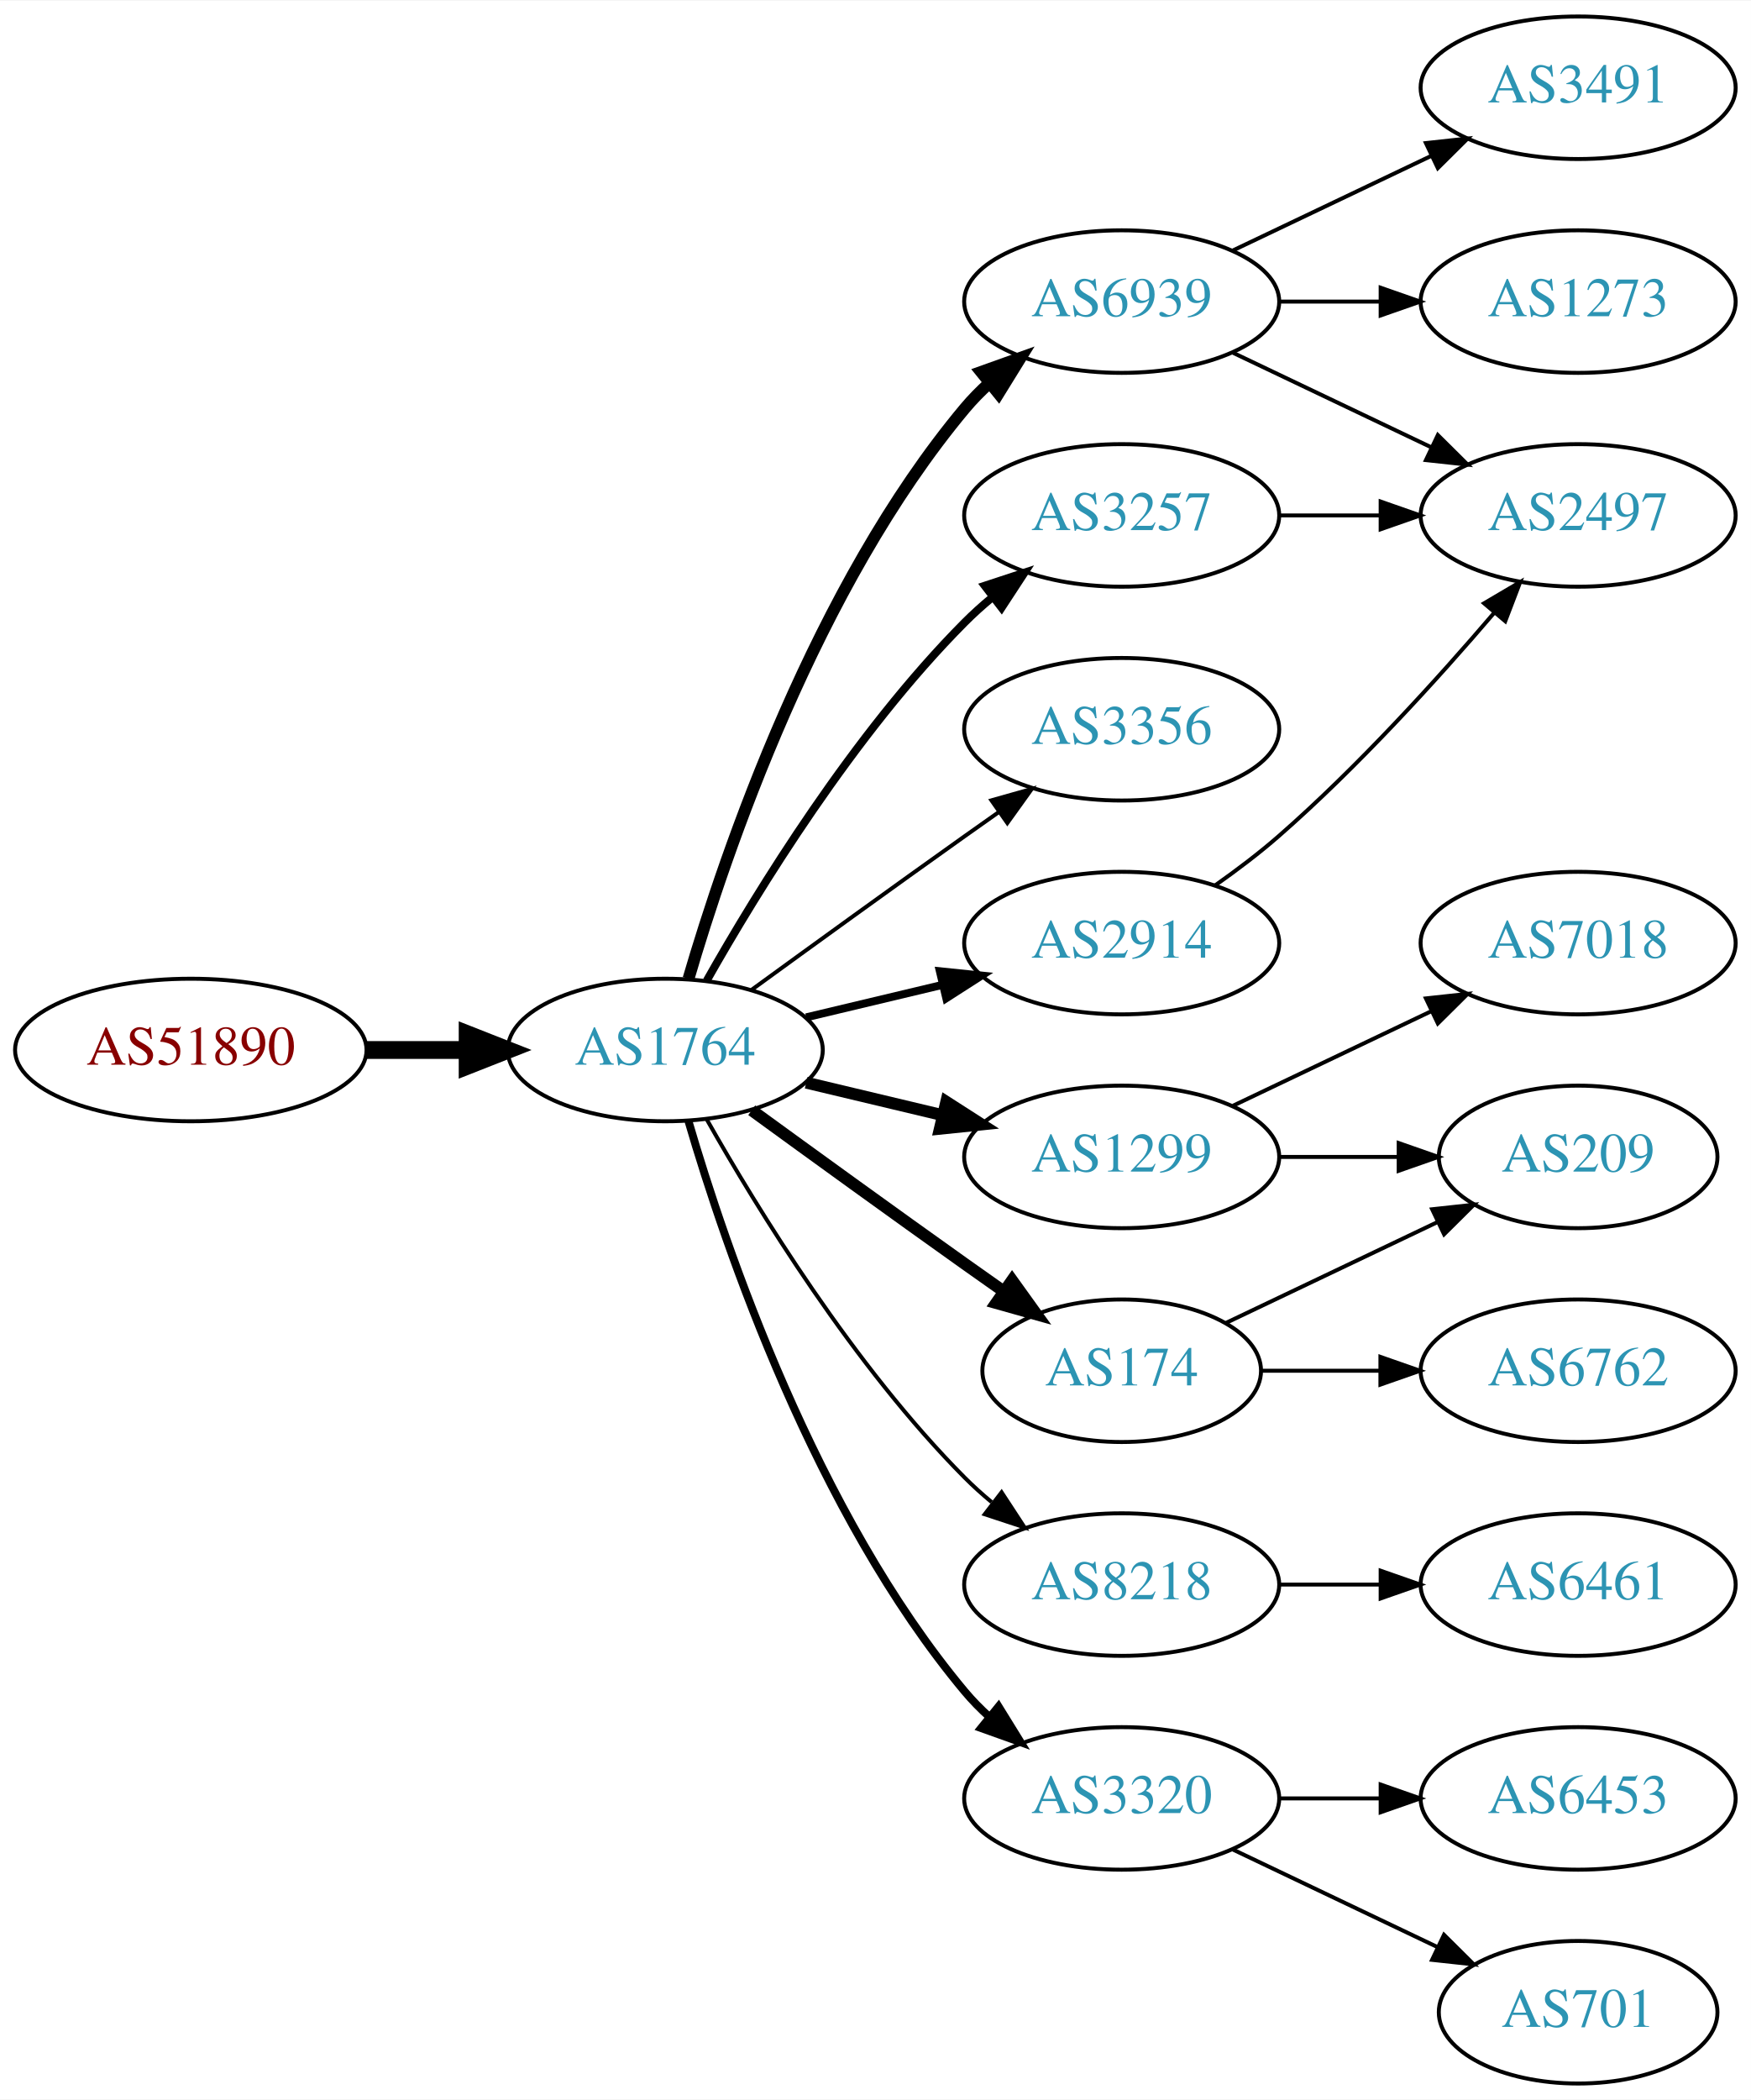
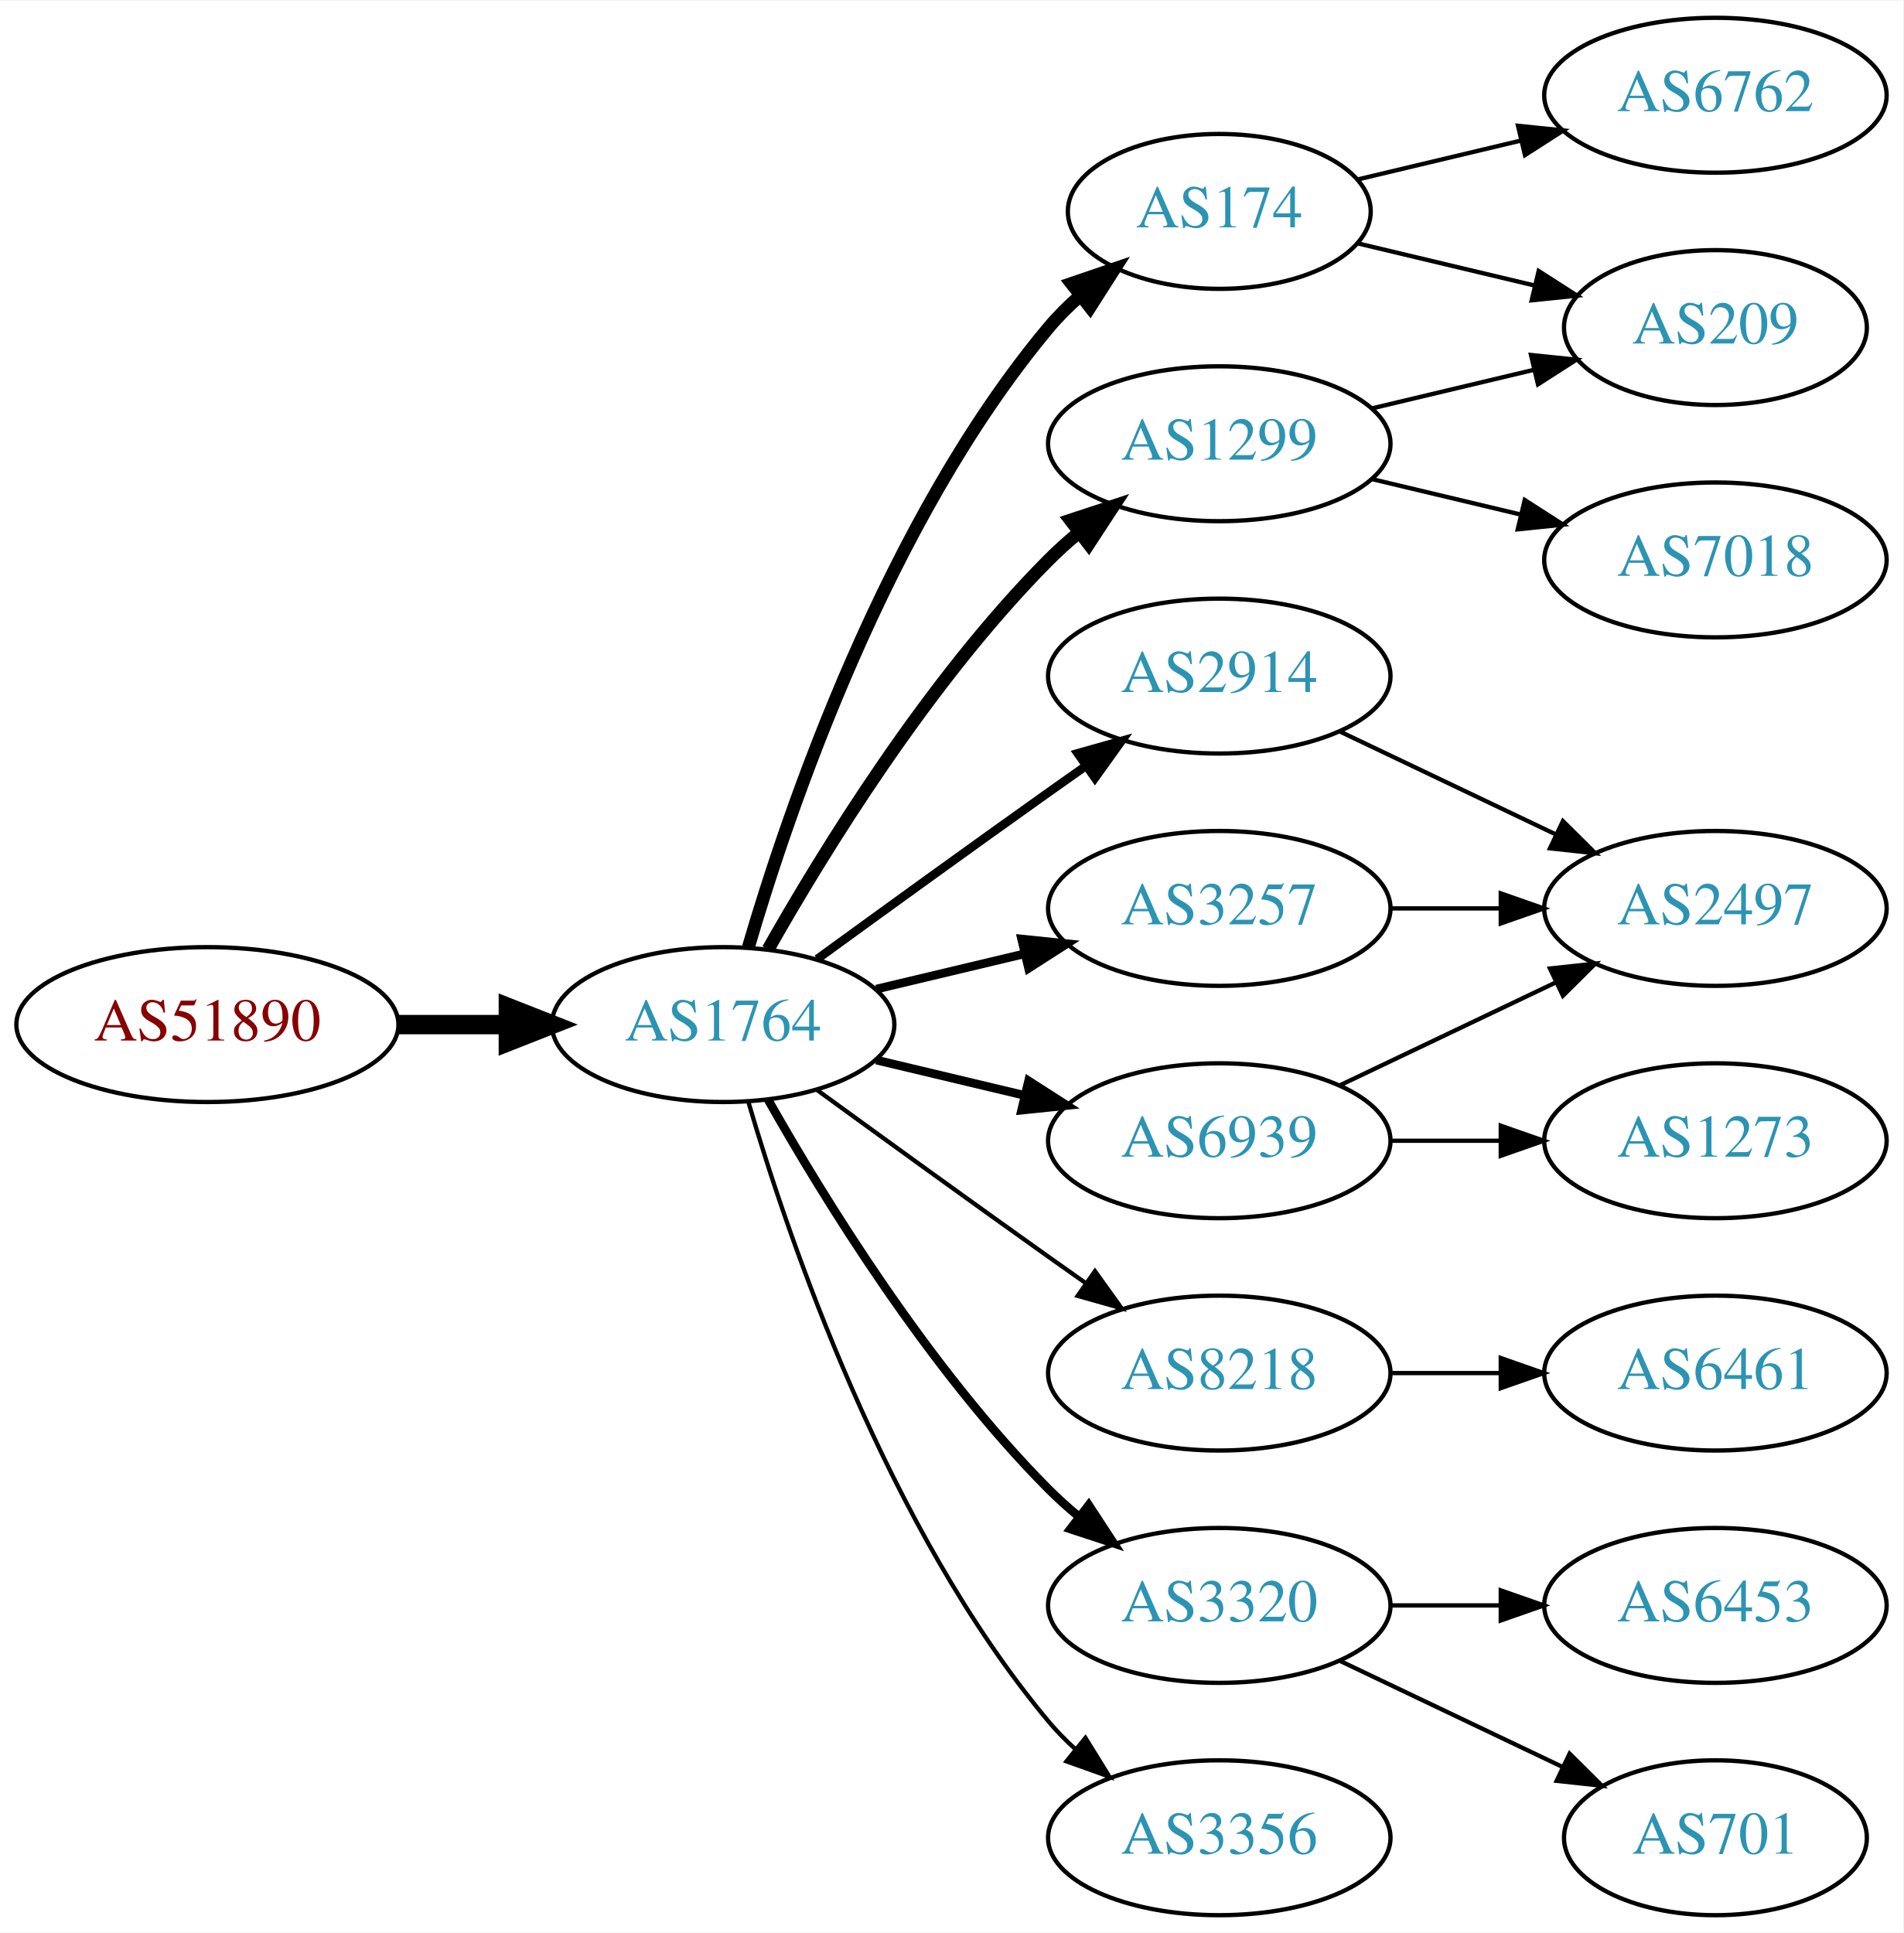
- <svg xmlns="http://www.w3.org/2000/svg" xmlns:xlink="http://www.w3.org/1999/xlink" width="442pt" height="530pt" viewBox="0.00 0.00 442.27 530.00">
-   <g id="graph0" class="graph" transform="scale(1 1) rotate(0) translate(4 526)">
-     <polygon fill="white" stroke="none" points="-4,4 -4,-526 438.271,-526 438.271,4 -4,4" />
+ <svg xmlns="http://www.w3.org/2000/svg" xmlns:xlink="http://www.w3.org/1999/xlink" width="442pt" height="449pt" viewBox="0.00 0.00 442.27 449.00">
+   <g id="graph0" class="graph" transform="scale(1 1) rotate(0) translate(4 445)">
+     <polygon fill="white" stroke="none" points="-4,4 -4,-445 438.271,-445 438.271,4 -4,4" />
    <g id="node1" class="node">
      <g id="a_node1">
        <a xlink:href="/asn/51890" xlink:title="AS51890 ~ Mayr-Melnhof Karton GmbH [AT]">
-           <ellipse fill="#ffffff" stroke="black" cx="44.196" cy="-261" rx="44.393" ry="18" />
-           <text text-anchor="middle" x="44.196" y="-257.3" font-family="Times,serif" font-size="14.00" fill="#880000">AS51890</text>
+           <ellipse fill="#ffffff" stroke="black" cx="44.196" cy="-207" rx="44.393" ry="18" />
+           <text text-anchor="middle" x="44.196" y="-203.3" font-family="Times,serif" font-size="14.00" fill="#880000">AS51890</text>
        </a>
      </g>
    </g>
    <g id="node2" class="node">
      <g id="a_node2">
        <a xlink:href="/asn/1764" xlink:title="AS1764 ~ NEXTLAYER-AS [AT]">
-           <ellipse fill="#ffffff" stroke="black" cx="164.039" cy="-261" rx="39.794" ry="18" />
-           <text text-anchor="middle" x="164.039" y="-257.3" font-family="Times,serif" font-size="14.00" fill="#2c94b3">AS1764</text>
+           <ellipse fill="#ffffff" stroke="black" cx="164.039" cy="-207" rx="39.794" ry="18" />
+           <text text-anchor="middle" x="164.039" y="-203.3" font-family="Times,serif" font-size="14.00" fill="#2c94b3">AS1764</text>
        </a>
      </g>
    </g>
    <g id="edge1" class="edge">
-       <path fill="none" stroke="black" stroke-width="4.5" d="M88.407,-261C96.72,-261 105.482,-261 113.965,-261" />
-       <polygon fill="black" stroke="black" stroke-width="4.5" points="114.123,-264.938 124.123,-261 114.123,-257.063 114.123,-264.938" />
+       <path fill="none" stroke="black" stroke-width="4.5" d="M88.407,-207C96.72,-207 105.482,-207 113.965,-207" />
+       <polygon fill="black" stroke="black" stroke-width="4.5" points="114.123,-210.938 124.123,-207 114.123,-203.063 114.123,-210.938" />
    </g>
    <g id="node3" class="node">
      <g id="a_node3">
-         <a xlink:href="/asn/6939" xlink:title="AS6939 ~ Hurricane Electric LLC [US]">
-           <ellipse fill="#ffffff" stroke="black" cx="279.332" cy="-450" rx="39.794" ry="18" />
-           <text text-anchor="middle" x="279.332" y="-446.3" font-family="Times,serif" font-size="14.00" fill="#2c94b3">AS6939</text>
+         <a xlink:href="/asn/174" xlink:title="AS174 ~ Cogent Communications [US]">
+           <ellipse fill="#ffffff" stroke="black" cx="279.332" cy="-396" rx="35.194" ry="18" />
+           <text text-anchor="middle" x="279.332" y="-392.3" font-family="Times,serif" font-size="14.00" fill="#2c94b3">AS174</text>
        </a>
      </g>
    </g>
    <g id="edge2" class="edge">
-       <path fill="none" stroke="black" stroke-width="3" d="M169.913,-279.002C179.227,-310.844 202.043,-377.981 239.685,-423 241.555,-425.237 243.654,-427.374 245.88,-429.396" />
-       <polygon fill="black" stroke="black" stroke-width="3" points="243.823,-432.234 253.799,-435.804 248.227,-426.793 243.823,-432.234" />
+       <path fill="none" stroke="black" stroke-width="3" d="M169.913,-225.002C179.227,-256.844 202.043,-323.981 239.685,-369 241.838,-371.574 244.292,-374.017 246.896,-376.303" />
+       <polygon fill="black" stroke="black" stroke-width="3" points="244.98,-379.249 255.007,-382.672 249.303,-373.743 244.98,-379.249" />
    </g>
    <g id="node4" class="node">
      <g id="a_node4">
-         <a xlink:href="/asn/1299" xlink:title="AS1299 ~ Telia Carrier [EU]">
-           <ellipse fill="#ffffff" stroke="black" cx="279.332" cy="-234" rx="39.794" ry="18" />
-           <text text-anchor="middle" x="279.332" y="-230.3" font-family="Times,serif" font-size="14.00" fill="#2c94b3">AS1299</text>
+         <a xlink:href="/asn/2914" xlink:title="AS2914 ~ NTT America, Inc. [US]">
+           <ellipse fill="#ffffff" stroke="black" cx="279.332" cy="-288" rx="39.794" ry="18" />
+           <text text-anchor="middle" x="279.332" y="-284.3" font-family="Times,serif" font-size="14.00" fill="#2c94b3">AS2914</text>
        </a>
      </g>
    </g>
    <g id="edge3" class="edge">
-       <path fill="none" stroke="black" stroke-width="3" d="M199.646,-252.752C210.517,-250.162 222.671,-247.265 234.114,-244.538" />
-       <polygon fill="black" stroke="black" stroke-width="3" points="235.02,-247.92 243.936,-242.197 233.397,-241.111 235.02,-247.92" />
+       <path fill="none" stroke="black" stroke-width="2" d="M185.887,-222.222C200.821,-233.091 221.435,-248.025 239.685,-261 242.506,-263.005 245.449,-265.085 248.397,-267.159" />
+       <polygon fill="black" stroke="black" stroke-width="2" points="246.424,-270.05 256.621,-272.926 250.443,-264.319 246.424,-270.05" />
    </g>
    <g id="node5" class="node">
      <g id="a_node5">
-         <a xlink:href="/asn/3356" xlink:title="AS3356 ~ Level 3 Parent, LLC [US]">
+         <a xlink:href="/asn/1299" xlink:title="AS1299 ~ Telia Carrier [EU]">
          <ellipse fill="#ffffff" stroke="black" cx="279.332" cy="-342" rx="39.794" ry="18" />
-           <text text-anchor="middle" x="279.332" y="-338.3" font-family="Times,serif" font-size="14.00" fill="#2c94b3">AS3356</text>
+           <text text-anchor="middle" x="279.332" y="-338.3" font-family="Times,serif" font-size="14.00" fill="#2c94b3">AS1299</text>
        </a>
      </g>
    </g>
    <g id="edge4" class="edge">
-       <path fill="none" stroke="black" d="M185.887,-276.222C200.821,-287.091 221.435,-302.025 239.685,-315 242.506,-317.005 245.449,-319.085 248.397,-321.159" />
-       <polygon fill="black" stroke="black" points="246.424,-324.05 256.621,-326.926 250.443,-318.319 246.424,-324.05" />
+       <path fill="none" stroke="black" stroke-width="3" d="M174.498,-224.49C187.28,-247.096 211.712,-286.886 239.685,-315 241.796,-317.121 244.092,-319.188 246.477,-321.171" />
+       <polygon fill="black" stroke="black" stroke-width="3" points="244.73,-324.242 254.793,-327.556 248.993,-318.69 244.73,-324.242" />
    </g>
    <g id="node6" class="node">
      <g id="a_node6">
-         <a xlink:href="/asn/174" xlink:title="AS174 ~ Cogent Communications [US]">
-           <ellipse fill="#ffffff" stroke="black" cx="279.332" cy="-180" rx="35.194" ry="18" />
-           <text text-anchor="middle" x="279.332" y="-176.3" font-family="Times,serif" font-size="14.00" fill="#2c94b3">AS174</text>
-         </a>
-       </g>
-     </g>
-     <g id="edge5" class="edge">
-       <path fill="none" stroke="black" stroke-width="3" d="M185.887,-245.778C200.821,-234.909 221.435,-219.975 239.685,-207 242.895,-204.718 246.264,-202.339 249.619,-199.982" />
-       <polygon fill="black" stroke="black" stroke-width="3" points="251.647,-202.834 257.83,-194.23 247.631,-197.101 251.647,-202.834" />
-     </g>
-     <g id="node7" class="node">
-       <g id="a_node7">
        <a xlink:href="/asn/8218" xlink:title="AS8218 ~ legacy Neotelecoms [FR]">
          <ellipse fill="#ffffff" stroke="black" cx="279.332" cy="-126" rx="39.794" ry="18" />
          <text text-anchor="middle" x="279.332" y="-122.3" font-family="Times,serif" font-size="14.00" fill="#2c94b3">AS8218</text>
        </a>
      </g>
    </g>
+     <g id="edge5" class="edge">
+       <path fill="none" stroke="black" d="M185.887,-191.778C200.821,-180.909 221.435,-165.975 239.685,-153 242.506,-150.995 245.449,-148.915 248.397,-146.841" />
+       <polygon fill="black" stroke="black" points="250.443,-149.681 256.621,-141.074 246.424,-143.95 250.443,-149.681" />
+     </g>
+     <g id="node7" class="node">
+       <g id="a_node7">
+         <a xlink:href="/asn/3320" xlink:title="AS3320 ~ DTAG [DE]">
+           <ellipse fill="#ffffff" stroke="black" cx="279.332" cy="-72" rx="39.794" ry="18" />
+           <text text-anchor="middle" x="279.332" y="-68.3" font-family="Times,serif" font-size="14.00" fill="#2c94b3">AS3320</text>
+         </a>
+       </g>
+     </g>
    <g id="edge6" class="edge">
-       <path fill="none" stroke="black" d="M174.498,-243.51C187.28,-220.904 211.712,-181.114 239.685,-153 241.796,-150.879 244.092,-148.812 246.477,-146.829" />
-       <polygon fill="black" stroke="black" points="248.993,-149.31 254.793,-140.444 244.73,-143.758 248.993,-149.31" />
+       <path fill="none" stroke="black" stroke-width="2" d="M174.498,-189.51C187.28,-166.904 211.712,-127.114 239.685,-99 241.796,-96.879 244.092,-94.812 246.477,-92.829" />
+       <polygon fill="black" stroke="black" stroke-width="2" points="248.993,-95.31 254.793,-86.444 244.73,-89.758 248.993,-95.31" />
    </g>
    <g id="node8" class="node">
      <g id="a_node8">
        <a xlink:href="/asn/3257" xlink:title="AS3257 ~ GTT [DE]">
-           <ellipse fill="#ffffff" stroke="black" cx="279.332" cy="-396" rx="39.794" ry="18" />
-           <text text-anchor="middle" x="279.332" y="-392.3" font-family="Times,serif" font-size="14.00" fill="#2c94b3">AS3257</text>
+           <ellipse fill="#ffffff" stroke="black" cx="279.332" cy="-234" rx="39.794" ry="18" />
+           <text text-anchor="middle" x="279.332" y="-230.3" font-family="Times,serif" font-size="14.00" fill="#2c94b3">AS3257</text>
        </a>
      </g>
    </g>
    <g id="edge7" class="edge">
-       <path fill="none" stroke="black" stroke-width="2" d="M174.498,-278.49C187.28,-301.096 211.712,-340.886 239.685,-369 241.796,-371.121 244.092,-373.188 246.477,-375.171" />
-       <polygon fill="black" stroke="black" stroke-width="2" points="244.73,-378.242 254.793,-381.556 248.993,-372.69 244.73,-378.242" />
+       <path fill="none" stroke="black" stroke-width="2" d="M199.646,-215.248C210.517,-217.838 222.671,-220.735 234.114,-223.462" />
+       <polygon fill="black" stroke="black" stroke-width="2" points="233.397,-226.889 243.936,-225.803 235.02,-220.08 233.397,-226.889" />
    </g>
    <g id="node9" class="node">
      <g id="a_node9">
-         <a xlink:href="/asn/3320" xlink:title="AS3320 ~ DTAG [DE]">
-           <ellipse fill="#ffffff" stroke="black" cx="279.332" cy="-72" rx="39.794" ry="18" />
-           <text text-anchor="middle" x="279.332" y="-68.3" font-family="Times,serif" font-size="14.00" fill="#2c94b3">AS3320</text>
+         <a xlink:href="/asn/6939" xlink:title="AS6939 ~ Hurricane Electric LLC [US]">
+           <ellipse fill="#ffffff" stroke="black" cx="279.332" cy="-180" rx="39.794" ry="18" />
+           <text text-anchor="middle" x="279.332" y="-176.3" font-family="Times,serif" font-size="14.00" fill="#2c94b3">AS6939</text>
        </a>
      </g>
    </g>
    <g id="edge8" class="edge">
-       <path fill="none" stroke="black" stroke-width="2" d="M169.913,-242.998C179.227,-211.156 202.043,-144.019 239.685,-99 241.555,-96.763 243.654,-94.626 245.88,-92.604" />
-       <polygon fill="black" stroke="black" stroke-width="2" points="248.227,-95.207 253.799,-86.196 243.823,-89.766 248.227,-95.207" />
+       <path fill="none" stroke="black" stroke-width="2" d="M199.646,-198.752C210.517,-196.162 222.671,-193.265 234.114,-190.538" />
+       <polygon fill="black" stroke="black" stroke-width="2" points="235.02,-193.92 243.936,-188.197 233.397,-187.111 235.02,-193.92" />
    </g>
    <g id="node10" class="node">
      <g id="a_node10">
-         <a xlink:href="/asn/2914" xlink:title="AS2914 ~ NTT America, Inc. [US]">
-           <ellipse fill="#ffffff" stroke="black" cx="279.332" cy="-288" rx="39.794" ry="18" />
-           <text text-anchor="middle" x="279.332" y="-284.3" font-family="Times,serif" font-size="14.00" fill="#2c94b3">AS2914</text>
+         <a xlink:href="/asn/3356" xlink:title="AS3356 ~ Level 3 Parent, LLC [US]">
+           <ellipse fill="#ffffff" stroke="black" cx="279.332" cy="-18" rx="39.794" ry="18" />
+           <text text-anchor="middle" x="279.332" y="-14.3" font-family="Times,serif" font-size="14.00" fill="#2c94b3">AS3356</text>
        </a>
      </g>
    </g>
    <g id="edge9" class="edge">
-       <path fill="none" stroke="black" stroke-width="2" d="M199.646,-269.248C210.517,-271.838 222.671,-274.735 234.114,-277.462" />
-       <polygon fill="black" stroke="black" stroke-width="2" points="233.397,-280.889 243.936,-279.803 235.02,-274.08 233.397,-280.889" />
+       <path fill="none" stroke="black" d="M169.913,-188.998C179.227,-157.156 202.043,-90.019 239.685,-45 241.555,-42.763 243.654,-40.626 245.88,-38.604" />
+       <polygon fill="black" stroke="black" points="248.227,-41.208 253.799,-32.196 243.823,-35.766 248.227,-41.208" />
    </g>
    <g id="node11" class="node">
      <g id="a_node11">
-         <a xlink:href="/asn/1273" xlink:title="AS1273 ~ Vodafone Group PLC [EU]">
-           <ellipse fill="#ffffff" stroke="black" cx="394.625" cy="-450" rx="39.794" ry="18" />
-           <text text-anchor="middle" x="394.625" y="-446.3" font-family="Times,serif" font-size="14.00" fill="#2c94b3">AS1273</text>
+         <a xlink:href="/asn/209" xlink:title="AS209 ~ CenturyLink Communications, LLC [US]">
+           <ellipse fill="#ffffff" stroke="black" cx="394.625" cy="-369" rx="35.194" ry="18" />
+           <text text-anchor="middle" x="394.625" y="-365.3" font-family="Times,serif" font-size="14.00" fill="#2c94b3">AS209</text>
        </a>
      </g>
    </g>
    <g id="edge10" class="edge">
-       <path fill="none" stroke="black" d="M319.004,-450C327.207,-450 335.971,-450 344.503,-450" />
-       <polygon fill="black" stroke="black" points="344.742,-453.5 354.742,-450 344.742,-446.5 344.742,-453.5" />
+       <path fill="none" stroke="black" d="M311.589,-388.551C324.22,-385.541 338.974,-382.024 352.46,-378.81" />
+       <polygon fill="black" stroke="black" points="353.553,-382.148 362.469,-376.425 351.93,-375.339 353.553,-382.148" />
    </g>
    <g id="node12" class="node">
      <g id="a_node12">
+         <a xlink:href="/asn/6762" xlink:title="AS6762 ~ TELECOM ITALIA SPARKLE S.p.A. [IT]">
+           <ellipse fill="#ffffff" stroke="black" cx="394.625" cy="-423" rx="39.794" ry="18" />
+           <text text-anchor="middle" x="394.625" y="-419.3" font-family="Times,serif" font-size="14.00" fill="#2c94b3">AS6762</text>
+         </a>
+       </g>
+     </g>
+     <g id="edge11" class="edge">
+       <path fill="none" stroke="black" d="M311.589,-403.449C323.269,-406.233 336.765,-409.449 349.394,-412.459" />
+       <polygon fill="black" stroke="black" points="348.747,-415.903 359.286,-414.816 350.37,-409.093 348.747,-415.903" />
+     </g>
+     <g id="node18" class="node">
+       <g id="a_node18">
        <a xlink:href="/asn/2497" xlink:title="AS2497 ~ Internet Initiative Japan Inc. [JP]">
-           <ellipse fill="#ffffff" stroke="black" cx="394.625" cy="-396" rx="39.794" ry="18" />
-           <text text-anchor="middle" x="394.625" y="-392.3" font-family="Times,serif" font-size="14.00" fill="#2c94b3">AS2497</text>
-         </a>
-       </g>
-     </g>
-     <g id="edge11" class="edge">
-       <path fill="none" stroke="black" d="M307.468,-437.066C322.462,-429.919 341.283,-420.948 357.506,-413.215" />
-       <polygon fill="black" stroke="black" points="359.188,-416.291 366.71,-408.829 356.177,-409.972 359.188,-416.291" />
+           <ellipse fill="#ffffff" stroke="black" cx="394.625" cy="-234" rx="39.794" ry="18" />
+           <text text-anchor="middle" x="394.625" y="-230.3" font-family="Times,serif" font-size="14.00" fill="#2c94b3">AS2497</text>
+         </a>
+       </g>
+     </g>
+     <g id="edge20" class="edge">
+       <path fill="none" stroke="black" d="M307.468,-275.066C322.462,-267.919 341.283,-258.948 357.506,-251.215" />
+       <polygon fill="black" stroke="black" points="359.188,-254.291 366.71,-246.829 356.177,-247.972 359.188,-254.291" />
+     </g>
+     <g id="edge15" class="edge">
+       <path fill="none" stroke="black" d="M314.939,-350.248C326.733,-353.058 340.038,-356.229 352.306,-359.153" />
+       <polygon fill="black" stroke="black" points="351.772,-362.624 362.311,-361.537 353.394,-355.814 351.772,-362.624" />
+     </g>
+     <g id="node16" class="node">
+       <g id="a_node16">
+         <a xlink:href="/asn/7018" xlink:title="AS7018 ~ AT&amp;T Services, Inc. [US]">
+           <ellipse fill="#ffffff" stroke="black" cx="394.625" cy="-315" rx="39.794" ry="18" />
+           <text text-anchor="middle" x="394.625" y="-311.3" font-family="Times,serif" font-size="14.00" fill="#2c94b3">AS7018</text>
+         </a>
+       </g>
+     </g>
+     <g id="edge16" class="edge">
+       <path fill="none" stroke="black" d="M314.939,-333.752C325.81,-331.162 337.964,-328.265 349.407,-325.538" />
+       <polygon fill="black" stroke="black" points="350.313,-328.92 359.229,-323.197 348.69,-322.111 350.313,-328.92" />
    </g>
    <g id="node13" class="node">
      <g id="a_node13">
-         <a xlink:href="/asn/3491" xlink:title="AS3491 ~ PCCW Global, Inc. [US]">
-           <ellipse fill="#ffffff" stroke="black" cx="394.625" cy="-504" rx="39.794" ry="18" />
-           <text text-anchor="middle" x="394.625" y="-500.3" font-family="Times,serif" font-size="14.00" fill="#2c94b3">AS3491</text>
-         </a>
-       </g>
-     </g>
-     <g id="edge12" class="edge">
-       <path fill="none" stroke="black" d="M307.468,-462.934C322.462,-470.081 341.283,-479.052 357.506,-486.785" />
-       <polygon fill="black" stroke="black" points="356.177,-490.028 366.71,-491.171 359.188,-483.709 356.177,-490.028" />
-     </g>
-     <g id="node14" class="node">
-       <g id="a_node14">
-         <a xlink:href="/asn/209" xlink:title="AS209 ~ CenturyLink Communications, LLC [US]">
-           <ellipse fill="#ffffff" stroke="black" cx="394.625" cy="-234" rx="35.194" ry="18" />
-           <text text-anchor="middle" x="394.625" y="-230.3" font-family="Times,serif" font-size="14.00" fill="#2c94b3">AS209</text>
-         </a>
-       </g>
-     </g>
-     <g id="edge13" class="edge">
-       <path fill="none" stroke="black" d="M319.004,-234C328.709,-234 339.2,-234 349.163,-234" />
-       <polygon fill="black" stroke="black" points="349.299,-237.5 359.299,-234 349.299,-230.5 349.299,-237.5" />
-     </g>
-     <g id="node15" class="node">
-       <g id="a_node15">
-         <a xlink:href="/asn/7018" xlink:title="AS7018 ~ AT&amp;T Services, Inc. [US]">
-           <ellipse fill="#ffffff" stroke="black" cx="394.625" cy="-288" rx="39.794" ry="18" />
-           <text text-anchor="middle" x="394.625" y="-284.3" font-family="Times,serif" font-size="14.00" fill="#2c94b3">AS7018</text>
-         </a>
-       </g>
-     </g>
-     <g id="edge14" class="edge">
-       <path fill="none" stroke="black" d="M307.468,-246.934C322.462,-254.081 341.283,-263.052 357.506,-270.785" />
-       <polygon fill="black" stroke="black" points="356.177,-274.028 366.71,-275.171 359.188,-267.709 356.177,-274.028" />
-     </g>
-     <g id="edge16" class="edge">
-       <path fill="none" stroke="black" d="M305.757,-192.119C321.5,-199.622 341.922,-209.356 359.115,-217.551" />
-       <polygon fill="black" stroke="black" points="357.751,-220.779 368.284,-221.922 360.763,-214.46 357.751,-220.779" />
-     </g>
-     <g id="node16" class="node">
-       <g id="a_node16">
-         <a xlink:href="/asn/6762" xlink:title="AS6762 ~ TELECOM ITALIA SPARKLE S.p.A. [IT]">
-           <ellipse fill="#ffffff" stroke="black" cx="394.625" cy="-180" rx="39.794" ry="18" />
-           <text text-anchor="middle" x="394.625" y="-176.3" font-family="Times,serif" font-size="14.00" fill="#2c94b3">AS6762</text>
-         </a>
-       </g>
-     </g>
-     <g id="edge15" class="edge">
-       <path fill="none" stroke="black" d="M314.631,-180C324.008,-180 334.358,-180 344.393,-180" />
-       <polygon fill="black" stroke="black" points="344.681,-183.5 354.681,-180 344.681,-176.5 344.681,-183.5" />
-     </g>
-     <g id="node17" class="node">
-       <g id="a_node17">
        <a xlink:href="/asn/6461" xlink:title="AS6461 ~ Zayo Bandwidth [US]">
          <ellipse fill="#ffffff" stroke="black" cx="394.625" cy="-126" rx="39.794" ry="18" />
          <text text-anchor="middle" x="394.625" y="-122.3" font-family="Times,serif" font-size="14.00" fill="#2c94b3">AS6461</text>
        </a>
      </g>
    </g>
-     <g id="edge17" class="edge">
+     <g id="edge12" class="edge">
      <path fill="none" stroke="black" d="M319.004,-126C327.207,-126 335.971,-126 344.503,-126" />
      <polygon fill="black" stroke="black" points="344.742,-129.5 354.742,-126 344.742,-122.5 344.742,-129.5" />
    </g>
-     <g id="edge18" class="edge">
-       <path fill="none" stroke="black" d="M319.004,-396C327.207,-396 335.971,-396 344.503,-396" />
-       <polygon fill="black" stroke="black" points="344.742,-399.5 354.742,-396 344.742,-392.5 344.742,-399.5" />
-     </g>
-     <g id="node18" class="node">
-       <g id="a_node18">
+     <g id="node14" class="node">
+       <g id="a_node14">
+         <a xlink:href="/asn/6453" xlink:title="AS6453 ~ TATA COMMUNICATIONS (AMERICA) INC [US]">
+           <ellipse fill="#ffffff" stroke="black" cx="394.625" cy="-72" rx="39.794" ry="18" />
+           <text text-anchor="middle" x="394.625" y="-68.3" font-family="Times,serif" font-size="14.00" fill="#2c94b3">AS6453</text>
+         </a>
+       </g>
+     </g>
+     <g id="edge13" class="edge">
+       <path fill="none" stroke="black" d="M319.004,-72C327.207,-72 335.971,-72 344.503,-72" />
+       <polygon fill="black" stroke="black" points="344.742,-75.5 354.742,-72 344.742,-68.5 344.742,-75.5" />
+     </g>
+     <g id="node15" class="node">
+       <g id="a_node15">
        <a xlink:href="/asn/701" xlink:title="AS701 ~ UUNET [US]">
          <ellipse fill="#ffffff" stroke="black" cx="394.625" cy="-18" rx="35.194" ry="18" />
          <text text-anchor="middle" x="394.625" y="-14.3" font-family="Times,serif" font-size="14.00" fill="#2c94b3">AS701</text>
        </a>
      </g>
    </g>
-     <g id="edge19" class="edge">
+     <g id="edge14" class="edge">
      <path fill="none" stroke="black" d="M307.468,-59.066C322.9,-51.71 342.385,-42.423 358.92,-34.541" />
      <polygon fill="black" stroke="black" points="360.741,-37.551 368.262,-30.089 357.729,-31.232 360.741,-37.551" />
    </g>
-     <g id="node19" class="node">
-       <g id="a_node19">
-         <a xlink:href="/asn/6453" xlink:title="AS6453 ~ TATA COMMUNICATIONS (AMERICA) INC [US]">
-           <ellipse fill="#ffffff" stroke="black" cx="394.625" cy="-72" rx="39.794" ry="18" />
-           <text text-anchor="middle" x="394.625" y="-68.3" font-family="Times,serif" font-size="14.00" fill="#2c94b3">AS6453</text>
-         </a>
-       </g>
-     </g>
-     <g id="edge20" class="edge">
-       <path fill="none" stroke="black" d="M319.004,-72C327.207,-72 335.971,-72 344.503,-72" />
-       <polygon fill="black" stroke="black" points="344.742,-75.5 354.742,-72 344.742,-68.5 344.742,-75.5" />
-     </g>
-     <g id="edge21" class="edge">
-       <path fill="none" stroke="black" d="M303.022,-302.63C308.424,-306.44 314.047,-310.692 318.978,-315 338.905,-332.407 359.097,-354.658 373.446,-371.433" />
-       <polygon fill="black" stroke="black" points="370.867,-373.804 379.995,-379.183 376.214,-369.286 370.867,-373.804" />
+     <g id="edge19" class="edge">
+       <path fill="none" stroke="black" d="M319.004,-234C327.207,-234 335.971,-234 344.503,-234" />
+       <polygon fill="black" stroke="black" points="344.742,-237.5 354.742,-234 344.742,-230.5 344.742,-237.5" />
+     </g>
+     <g id="node17" class="node">
+       <g id="a_node17">
+         <a xlink:href="/asn/1273" xlink:title="AS1273 ~ Vodafone Group PLC [EU]">
+           <ellipse fill="#ffffff" stroke="black" cx="394.625" cy="-180" rx="39.794" ry="18" />
+           <text text-anchor="middle" x="394.625" y="-176.3" font-family="Times,serif" font-size="14.00" fill="#2c94b3">AS1273</text>
+         </a>
+       </g>
+     </g>
+     <g id="edge17" class="edge">
+       <path fill="none" stroke="black" d="M319.004,-180C327.207,-180 335.971,-180 344.503,-180" />
+       <polygon fill="black" stroke="black" points="344.742,-183.5 354.742,-180 344.742,-176.5 344.742,-183.5" />
+     </g>
+     <g id="edge18" class="edge">
+       <path fill="none" stroke="black" d="M307.468,-192.934C322.462,-200.081 341.283,-209.052 357.506,-216.785" />
+       <polygon fill="black" stroke="black" points="356.177,-220.028 366.71,-221.171 359.188,-213.709 356.177,-220.028" />
    </g>
  </g>
</svg>
